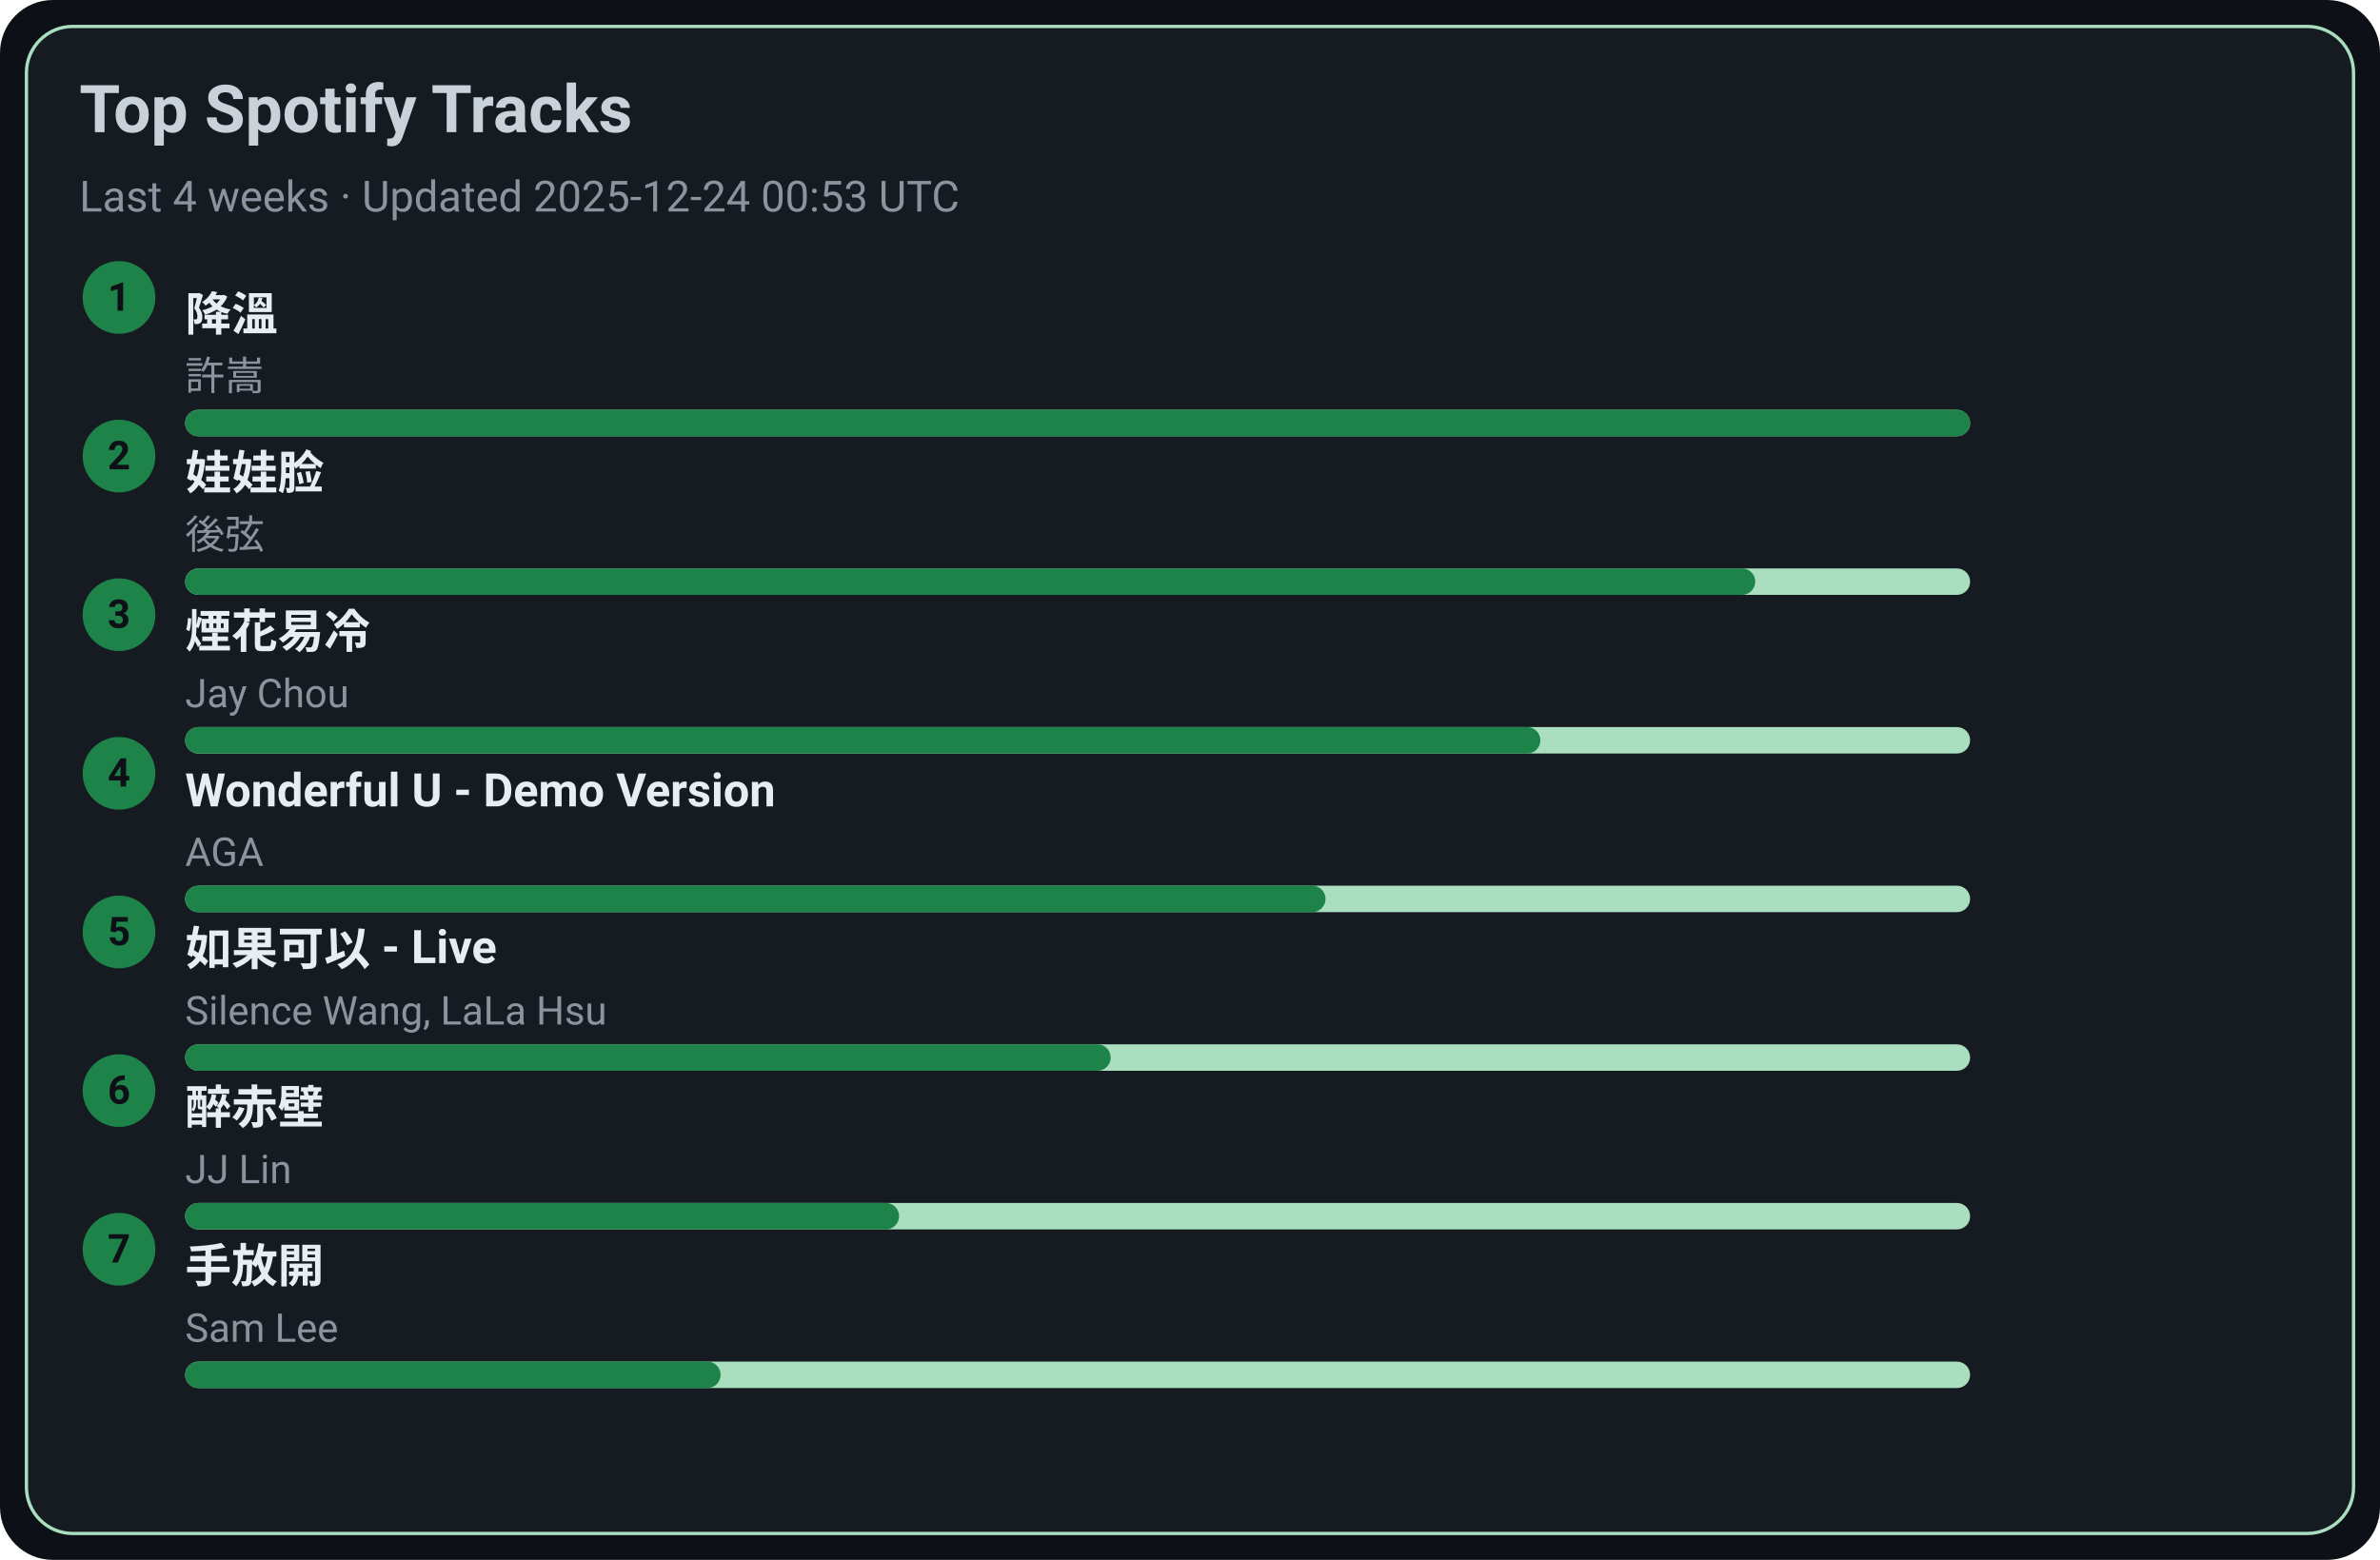
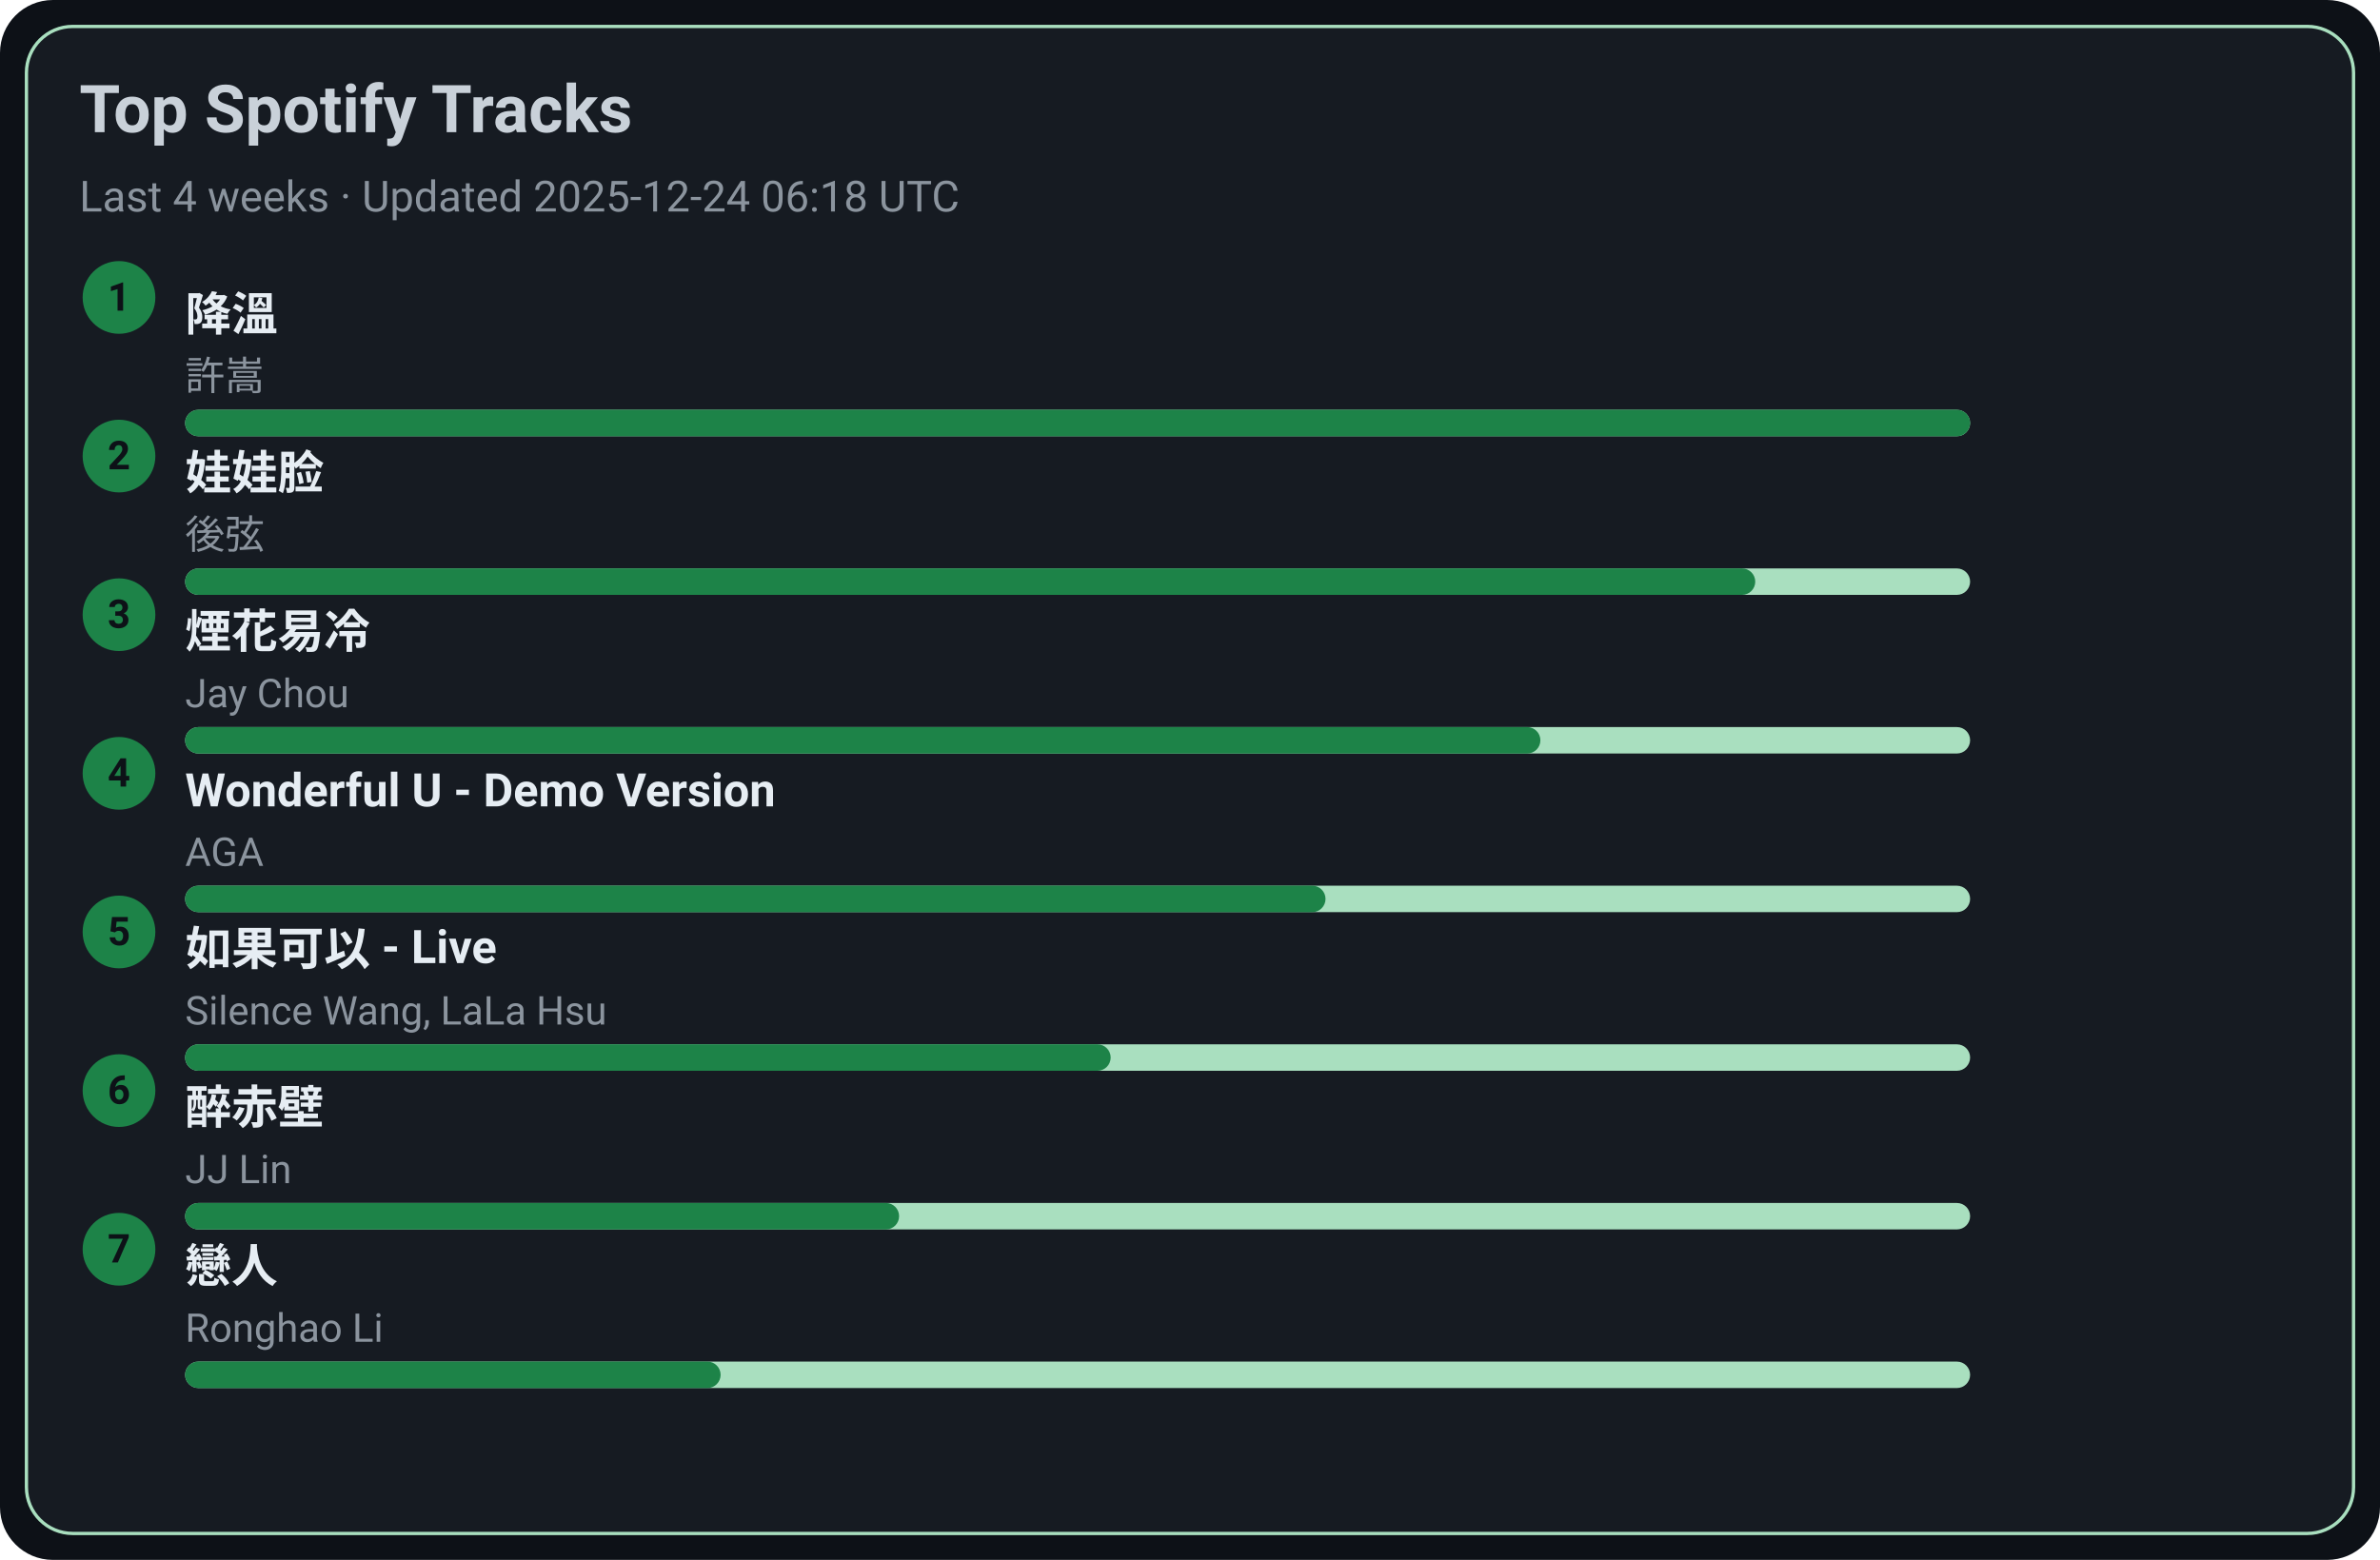
<svg xmlns="http://www.w3.org/2000/svg" width="720" height="472" viewBox="0 0 720 472">
  <style>text{font-family:-apple-system,BlinkMacSystemFont,Segoe UI,Roboto,Ubuntu,Helvetica Neue,Arial,Noto Sans,sans-serif}</style>
  <rect width="720" height="472" rx="16" fill="#0d1117" />
  <rect x="8" y="8" width="704" height="456" rx="14" fill="#161b22" stroke="#A9DFBF" />
  <text x="24" y="40" font-size="20" fill="#c9d1d9" font-weight="600">Top Spotify Tracks</text>
-   <text x="24" y="64" font-size="13" fill="#8b949e">Last 4 weeks · Updated 2025-12-24 00:53 UTC</text>
+   <text x="24" y="64" font-size="13" fill="#8b949e">Last 4 weeks · Updated 2025-12-24 06:18 UTC</text>
  <circle cx="36" cy="90" r="11" fill="#1D8348" />
  <text x="36" y="94" text-anchor="middle" font-size="12" fill="#0d1117" font-weight="700">1</text>
  <a href="https://open.spotify.com/track/2q9uhrOfyOnBa3oWR1PfYT" target="_blank" rel="noopener noreferrer">
    <text x="56" y="100" font-size="14" fill="#e6edf3" font-weight="600">降溫</text>
  </a>
  <text x="56" y="118" font-size="12" fill="#8b949e">許嵩</text>
  <rect x="56" y="124" width="540" height="8" rx="4" fill="#A9DFBF" />
  <rect x="56" y="124" width="540" height="8" rx="4" fill="#1D8348" />
  <circle cx="36" cy="138" r="11" fill="#1D8348" />
  <text x="36" y="142" text-anchor="middle" font-size="12" fill="#0d1117" font-weight="700">2</text>
  <a href="https://open.spotify.com/track/08ouEICweFmqfgPJnRIQkE" target="_blank" rel="noopener noreferrer">
    <text x="56" y="148" font-size="14" fill="#e6edf3" font-weight="600">娃娃脸</text>
  </a>
  <text x="56" y="166" font-size="12" fill="#8b949e">後弦</text>
  <rect x="56" y="172" width="540" height="8" rx="4" fill="#A9DFBF" />
  <rect x="56" y="172" width="475" height="8" rx="4" fill="#1D8348" />
  <circle cx="36" cy="186" r="11" fill="#1D8348" />
  <text x="36" y="190" text-anchor="middle" font-size="12" fill="#0d1117" font-weight="700">3</text>
  <a href="https://open.spotify.com/track/24beWW0pQCJEF3IVSpIryu" target="_blank" rel="noopener noreferrer">
    <text x="56" y="196" font-size="14" fill="#e6edf3" font-weight="600">煙花易冷</text>
  </a>
  <text x="56" y="214" font-size="12" fill="#8b949e">Jay Chou</text>
  <rect x="56" y="220" width="540" height="8" rx="4" fill="#A9DFBF" />
  <rect x="56" y="220" width="410" height="8" rx="4" fill="#1D8348" />
  <circle cx="36" cy="234" r="11" fill="#1D8348" />
  <text x="36" y="238" text-anchor="middle" font-size="12" fill="#0d1117" font-weight="700">4</text>
  <a href="https://open.spotify.com/track/2eSNpIOFoi1Q8wxw6CycXJ" target="_blank" rel="noopener noreferrer">
    <text x="56" y="244" font-size="14" fill="#e6edf3" font-weight="600">Wonderful U - Demo Version</text>
  </a>
  <text x="56" y="262" font-size="12" fill="#8b949e">AGA</text>
  <rect x="56" y="268" width="540" height="8" rx="4" fill="#A9DFBF" />
  <rect x="56" y="268" width="345" height="8" rx="4" fill="#1D8348" />
  <circle cx="36" cy="282" r="11" fill="#1D8348" />
  <text x="36" y="286" text-anchor="middle" font-size="12" fill="#0d1117" font-weight="700">5</text>
  <a href="https://open.spotify.com/track/6IF65dJzfmPcX7jwDegwoo" target="_blank" rel="noopener noreferrer">
    <text x="56" y="292" font-size="14" fill="#e6edf3" font-weight="600">如果可以 - Live</text>
  </a>
  <text x="56" y="310" font-size="12" fill="#8b949e">Silence Wang, LaLa Hsu</text>
  <rect x="56" y="316" width="540" height="8" rx="4" fill="#A9DFBF" />
  <rect x="56" y="316" width="280" height="8" rx="4" fill="#1D8348" />
  <circle cx="36" cy="330" r="11" fill="#1D8348" />
  <text x="36" y="334" text-anchor="middle" font-size="12" fill="#0d1117" font-weight="700">6</text>
  <a href="https://open.spotify.com/track/69lAYqbyHL1A0gctdLd9WV" target="_blank" rel="noopener noreferrer">
    <text x="56" y="340" font-size="14" fill="#e6edf3" font-weight="600">醉赤壁</text>
  </a>
  <text x="56" y="358" font-size="12" fill="#8b949e">JJ Lin</text>
  <rect x="56" y="364" width="540" height="8" rx="4" fill="#A9DFBF" />
  <rect x="56" y="364" width="216" height="8" rx="4" fill="#1D8348" />
  <circle cx="36" cy="378" r="11" fill="#1D8348" />
  <text x="36" y="382" text-anchor="middle" font-size="12" fill="#0d1117" font-weight="700">7</text>
-   <a href="https://open.spotify.com/track/2Dd9EXYXI2NNrLG61OtWQv" target="_blank" rel="noopener noreferrer">
-     <text x="56" y="388" font-size="14" fill="#e6edf3" font-weight="600">手放開</text>
+   <a href="https://open.spotify.com/track/3eDz7gA410uim6ydVqqjyR" target="_blank" rel="noopener noreferrer">
+     <text x="56" y="388" font-size="14" fill="#e6edf3" font-weight="600">戀人</text>
  </a>
-   <text x="56" y="406" font-size="12" fill="#8b949e">Sam Lee</text>
+   <text x="56" y="406" font-size="12" fill="#8b949e">Ronghao Li</text>
  <rect x="56" y="412" width="540" height="8" rx="4" fill="#A9DFBF" />
  <rect x="56" y="412" width="162" height="8" rx="4" fill="#1D8348" />
</svg>
